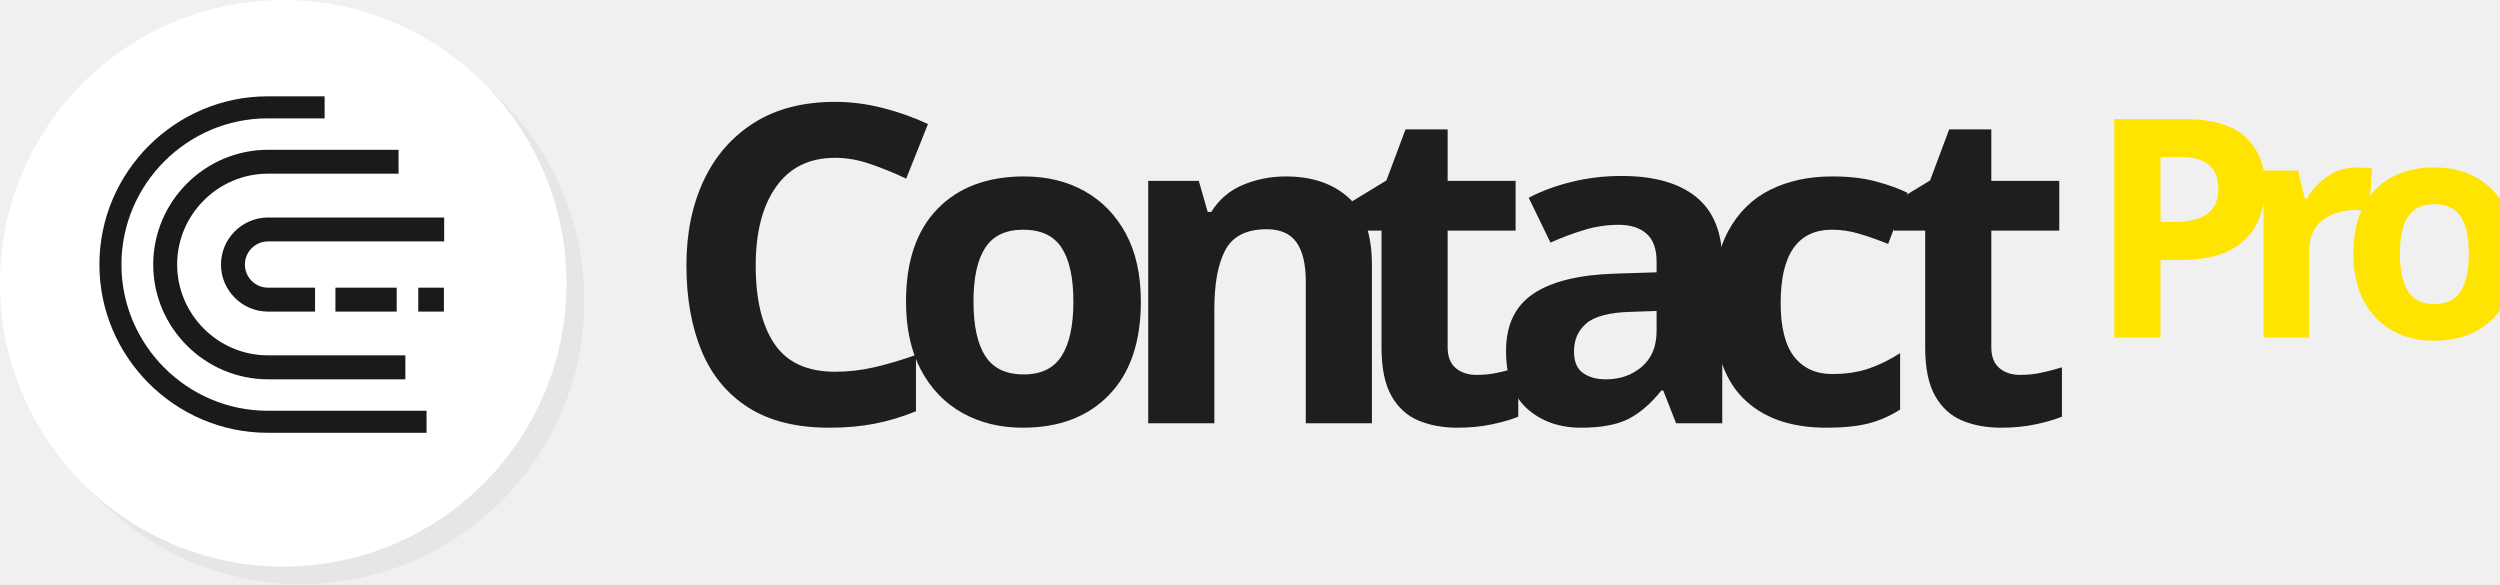
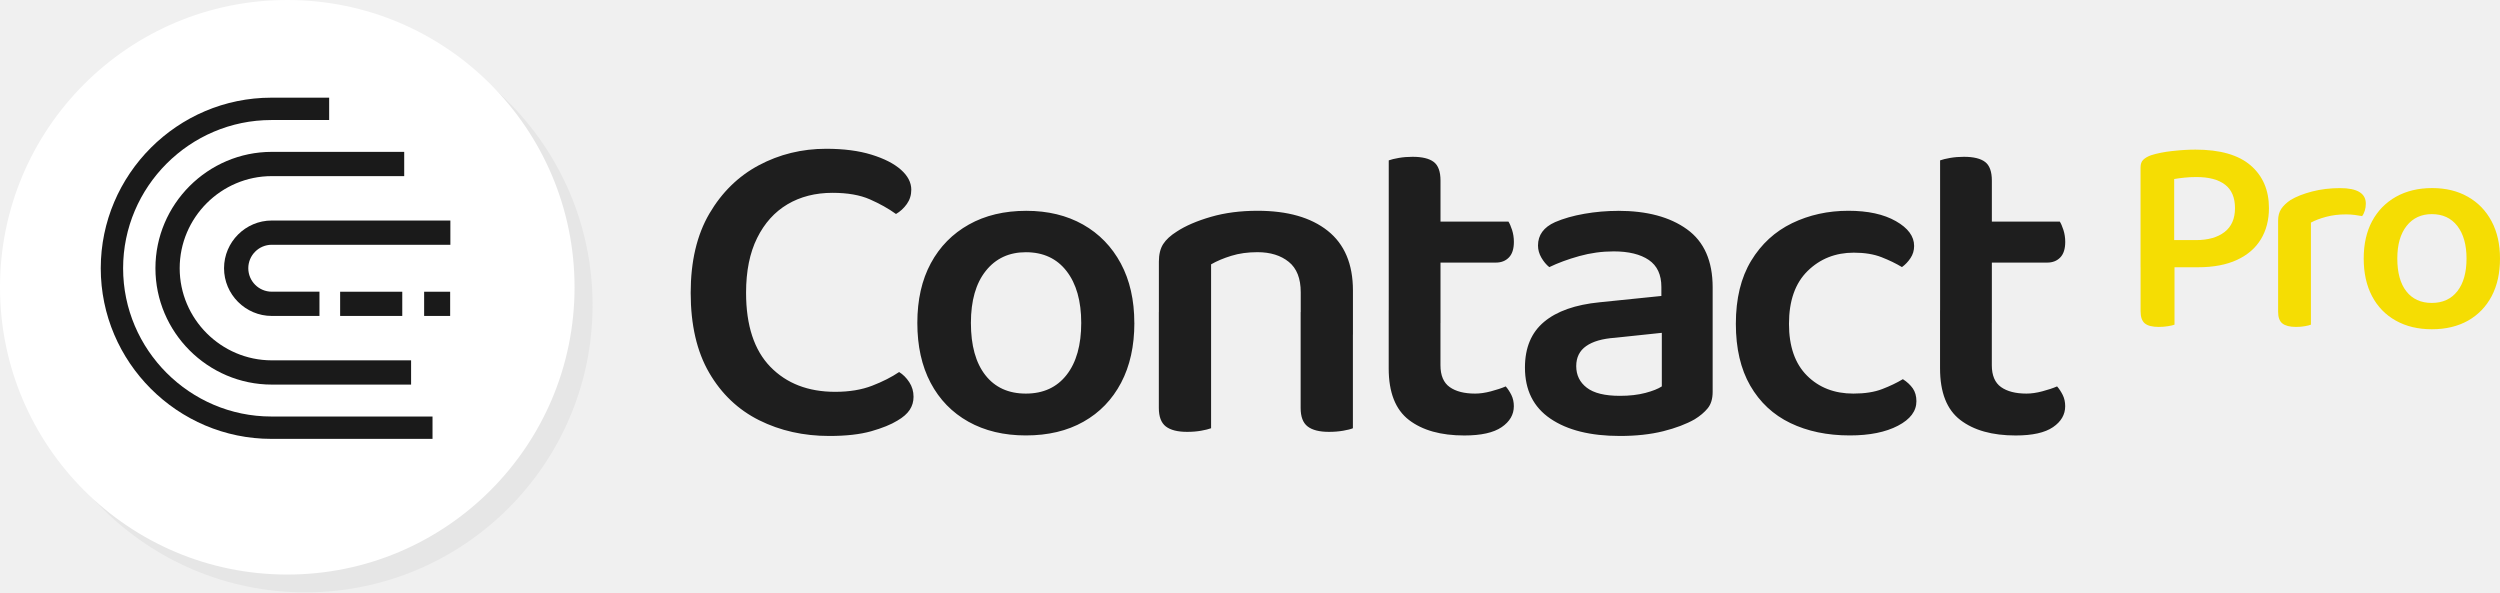
- <svg xmlns="http://www.w3.org/2000/svg" xml:space="preserve" width="40.248mm" height="9.404mm" version="1.1" style="shape-rendering:geometricPrecision; text-rendering:geometricPrecision; image-rendering:optimizeQuality; fill-rule:evenodd; clip-rule:evenodd" viewBox="0 0 582.99 136.21">
+ <svg xmlns="http://www.w3.org/2000/svg" xml:space="preserve" width="39.691mm" height="9.404mm" version="1.1" style="shape-rendering:geometricPrecision; text-rendering:geometricPrecision; image-rendering:optimizeQuality; fill-rule:evenodd; clip-rule:evenodd" viewBox="0 0 566.97 134.33">
  <defs>
-     <font id="FontID0" horiz-adv-x="606" font-variant="normal" style="fill-rule:nonzero" font-weight="600">
-       <font-face font-family="Baloo Tamma 2 SemiBold">
-         <font-face-src>
-           <font-face-name name="Baloo Tamma 2 SemiBold" />
-         </font-face-src>
-       </font-face>
-       <missing-glyph>
-         <path d="M0 0z" />
-       </missing-glyph>
-       <glyph unicode=" " horiz-adv-x="259" d="" />
-       <glyph unicode="C" horiz-adv-x="581" d="M536.006 532.004l0 0c0,-12.004 -3.344,-22.665 -10.004,-32.011 -6.674,-9.332 -14.662,-16.663 -24.008,-21.994 -16.663,12.004 -35.999,22.833 -57.992,32.501 -22.008,9.668 -49.668,14.495 -83.008,14.495 -37.999,0 -71.326,-8.492 -99.993,-25.491 -28.667,-16.999 -51.165,-42.001 -67.506,-75.005 -16.327,-33.005 -24.498,-73.494 -24.498,-121.497 0,-72.669 18.006,-127.499 54.005,-164.505 35.999,-36.992 84.001,-55.502 143.994,-55.502 31.34,0 58.678,4.505 82.001,13.501 23.337,9.01 43.344,19.168 60.007,30.5 8.66,-5.331 16.16,-12.83 22.497,-22.497 6.338,-9.668 9.5,-20.497 9.5,-32.501 0,-10.661 -2.84,-20.329 -8.506,-29.003 -5.666,-8.66 -14.83,-16.663 -27.492,-23.994 -14.005,-8.66 -33.34,-16.495 -58.006,-23.505 -24.666,-6.995 -55.656,-10.493 -92.998,-10.493 -57.335,0 -109.325,11.668 -155.999,34.991 -46.66,23.337 -83.666,58.51 -111.004,105.505 -27.324,46.995 -40.993,106.163 -40.993,177.503 0,69.996 13.837,128.66 41.497,176.006 27.674,47.331 64.33,83.162 109.997,107.492 45.666,24.33 95.502,36.502 149.507,36.502 38.671,0 72.165,-4.337 100.497,-12.998 28.332,-8.674 50.171,-19.839 65.505,-33.508 15.334,-13.655 23.001,-28.5 23.001,-44.491z" />
-       <glyph unicode="P" horiz-adv-x="573" d="M197.995 301l77.01 0c42.655,0 76.32,9.497 100.996,28.491 24.655,19.014 36.993,47.18 36.993,84.519 0,37.318 -11.668,64.997 -35.005,82.997 -23.316,18 -56.982,26.989 -100.996,26.989 -14.651,0 -28.653,-0.67 -41.985,-1.989 -13.332,-1.339 -25.67,-3.003 -37.014,-5.012l0 -215.995zm84.011 -96.004l-203.007 0 0 353.01c0,11.993 3.328,21.165 10.004,27.497 6.656,6.331 15.666,11.506 26.989,15.504 20.678,6.656 45.679,11.668 75.001,14.996 29.343,3.328 56.677,4.992 82.002,4.992 87.339,0 152.499,-18.669 195.499,-55.987 43,-37.338 64.51,-87.664 64.51,-150.997 0,-42.006 -9.497,-78.674 -28.511,-110.006 -18.994,-31.332 -47.16,-55.663 -84.499,-73.013 -37.338,-17.33 -83.322,-25.995 -137.99,-25.995zm-203.007 53.999l120.011 0 0 -256.986c-5.337,-2.009 -13.17,-3.835 -23.519,-5.499 -10.329,-1.684 -21.165,-2.516 -32.489,-2.516 -22.667,0 -39.002,4.18 -49.007,12.5 -10.004,8.34 -14.996,22.505 -14.996,42.513l0 209.988z" />
-       <glyph unicode="a" horiz-adv-x="517" d="M248.003 73.998l0 0c21.336,0 40.168,2.169 56.495,6.506 16.341,4.323 28.5,9.164 36.502,14.495l0 119.007 -103.994 -11.011c-28.01,-2.001 -49.346,-8.157 -64.008,-18.496 -14.662,-10.325 -21.994,-25.17 -21.994,-44.505 0,-19.993 7.835,-35.999 23.491,-47.989 15.67,-12.004 40.168,-18.006 73.508,-18.006zm-4.001 410.997l0 0c63.994,0 115.005,-13.655 153.005,-40.993 37.999,-27.338 56.999,-70.332 56.999,-128.996l0 -232.011c0,-15.334 -3.666,-27.492 -11.011,-36.488 -7.331,-9.01 -16.999,-17.167 -28.989,-24.512 -18.678,-10.661 -42.001,-19.489 -70.01,-26.499 -27.996,-6.995 -59.993,-10.493 -95.992,-10.493 -65.338,0 -116.838,12.83 -154.502,38.503 -37.663,25.659 -56.495,63.491 -56.495,113.494 0,44.001 14.159,77.831 42.49,101.504 28.332,23.659 69.507,38.167 123.498,43.498l136.999 14.005 0 19.993c0,27.338 -9.332,47.331 -27.996,60.007 -18.664,12.662 -44.659,19 -77.999,19 -25.995,0 -51.501,-3.512 -76.502,-10.507 -25.002,-6.995 -47.163,-15.166 -66.499,-24.498 -6.66,5.331 -12.494,12.34 -17.503,21 -4.995,8.66 -7.499,17.671 -7.499,27.002 0,23.337 12.676,40.658 37.999,51.99 18.678,8.003 40.336,14.173 65.002,18.51 24.666,4.337 49.668,6.492 75.005,6.492z" />
-       <glyph unicode="c" horiz-adv-x="482" d="M303.994 391.997l0 0c-40.658,0 -74.823,-13.501 -102.497,-40.504 -27.66,-26.988 -41.497,-66.163 -41.497,-117.496 0,-50.004 13.333,-88.325 40,-114.991 26.667,-26.667 61,-40 103.001,-40 25.337,0 46.66,3.33 63.994,9.99 17.335,6.674 32.669,14.005 46.002,22.008 9.332,-6.002 16.663,-12.844 22.008,-20.511 5.331,-7.653 7.989,-17.167 7.989,-28.5 0,-21.994 -13.655,-40.154 -40.993,-54.495 -27.338,-14.327 -63.001,-21.504 -107.002,-21.504 -50.004,0 -94.005,9.178 -132.004,27.506 -37.999,18.328 -67.66,46.002 -88.996,82.994 -21.336,37.006 -31.997,82.84 -31.997,137.503 0,56.006 11.333,102.665 33.998,140.007 22.665,37.328 52.998,65.156 90.997,83.498 37.999,18.328 79.664,27.492 125.009,27.492 43.33,0 78.489,-7.667 105.491,-23.001 27.002,-15.334 40.504,-33.662 40.504,-54.998 0,-9.99 -2.672,-19 -8.003,-27.002 -5.331,-7.989 -11.668,-14.662 -19,-19.993 -13.333,8.003 -28.5,15.334 -45.498,21.994 -16.999,6.674 -37.496,10.004 -61.504,10.004z" />
-       <glyph unicode="n" horiz-adv-x="562" d="M496.999 307.996l0 -97.992 -115.999 0 0 93.991c0,30.668 -8.828,53.165 -26.499,67.506 -17.671,14.327 -40.84,21.504 -69.507,21.504 -21.322,0 -40.658,-2.672 -57.992,-8.003 -17.335,-5.331 -32.333,-11.668 -45.009,-19l0 -155.999 -115.999 0 0 162.001c0,15.992 3.176,28.989 9.5,38.993 6.338,10.004 16.509,19.335 30.5,28.01 19.335,12.662 44.505,23.491 75.509,32.487 30.99,9.01 65.491,13.501 103.491,13.501 66.667,0 118.671,-14.83 155.999,-44.491 37.342,-29.675 56.006,-73.844 56.006,-132.508zm-431.004 -48.003l115.999 0 0 -257.992c-5.331,-2.001 -12.662,-3.834 -21.994,-5.498 -9.332,-1.665 -19.671,-2.504 -31.004,-2.504 -21.336,0 -37.16,4.001 -47.499,12.004 -10.325,8.003 -15.502,21.658 -15.502,40.993l0 212.998zm315.005 0l115.999 0 0 -257.992c-4.659,-2.001 -11.836,-3.834 -21.504,-5.498 -9.668,-1.665 -20.161,-2.504 -31.494,-2.504 -21.336,0 -37.174,4.001 -47.499,12.004 -10.339,8.003 -15.502,21.658 -15.502,40.993l0 212.998z" />
-       <glyph unicode="o" horiz-adv-x="566" d="M524.001 235.999l0 0c0,-51.333 -9.836,-95.67 -29.507,-132.998 -19.657,-37.328 -47.499,-66.163 -83.498,-86.506 -35.999,-20.329 -78.657,-30.5 -128.003,-30.5 -48.66,0 -91.165,10.171 -127.499,30.5 -36.334,20.343 -64.33,49.178 -84.001,86.506 -19.657,37.328 -29.493,81.665 -29.493,132.998 0,51.333 10.004,95.502 29.997,132.508 20.007,36.992 48.171,65.659 84.505,85.988 36.334,20.343 78.825,30.5 127.499,30.5 48.003,0 90.004,-10.157 126.002,-30.5 35.999,-20.329 63.994,-49.164 84.001,-86.492 19.993,-37.342 29.997,-81.343 29.997,-132.004zm-241.007 157.006l0 0c-37.328,0 -66.989,-13.837 -88.996,-41.511 -21.994,-27.66 -33.005,-66.163 -33.005,-115.495 0,-50.004 10.675,-88.66 32.011,-115.999 21.322,-27.338 51.333,-40.993 89.99,-40.993 38.671,0 68.835,13.823 90.507,41.497 21.672,27.66 32.501,66.163 32.501,115.495 0,48.674 -10.829,86.996 -32.501,115.005 -21.672,27.996 -51.836,42.001 -90.507,42.001z" />
-       <glyph unicode="r" horiz-adv-x="394" d="M182.005 362.994l0 -140.993 -116.013 0 0 147.994c0,16.68 3.673,30.5 10.999,41.498 7.346,10.999 18.345,21.51 33.016,31.514 19.988,11.993 45.334,21.997 75.996,29.992 30.662,7.995 63.658,11.993 99.008,11.993 60.655,0 90.992,-18.324 90.992,-54.993 0,-8.665 -1.177,-16.843 -3.511,-24.493 -2.334,-7.671 -5.499,-14.164 -9.497,-19.501 -6.656,1.319 -15.159,2.658 -25.488,3.998 -10.349,1.339 -20.84,1.989 -31.514,1.989 -25.325,0 -48.662,-2.821 -69.989,-8.503 -21.328,-5.662 -39.327,-12.48 -53.999,-20.495zm-116.013 -98.987l116.013 -7.001 0 -254.997c-5.337,-2.009 -12.663,-3.835 -21.997,-5.499 -9.335,-1.684 -19.684,-2.516 -31.007,-2.516 -21.328,0 -37.176,3.998 -47.505,12.013 -10.329,7.995 -15.504,21.652 -15.504,40.991l0 217.009z" />
-       <glyph unicode="t" horiz-adv-x="381" d="M67.002 263.994l114.991 0 0 -122.001c0,-22.665 6.842,-38.825 20.511,-48.492 13.669,-9.668 32.501,-14.495 56.495,-14.495 10.661,0 22.329,1.665 35.005,4.995 12.662,3.33 23.659,6.995 32.991,10.997 4.673,-5.331 8.842,-11.668 12.508,-19 3.666,-7.331 5.498,-15.67 5.498,-25.002 0,-18.664 -8.996,-34.166 -27.002,-46.492 -18.006,-12.34 -45.666,-18.51 -82.994,-18.51 -52.004,0 -93.011,11.501 -123.008,34.502 -29.997,23.001 -44.995,61.168 -44.995,114.502l0 128.996zm69.003 106.009l0 90.997 196.992 0c2.672,-4.001 5.331,-10.171 8.003,-18.496 2.672,-8.339 4.001,-17.167 4.001,-26.499 0,-15.334 -3.666,-26.835 -10.997,-34.502 -7.345,-7.667 -16.999,-11.501 -29.003,-11.501l-168.996 0zm45.988 -134.005l-114.991 0 0 361.007c5.331,2.001 12.83,3.834 22.497,5.498 9.668,1.665 19.839,2.49 30.5,2.49 21.336,0 37.006,-3.834 46.995,-11.501 10.004,-7.667 14.998,-21.49 14.998,-41.497l0 -315.999z" />
-     </font>
    <style type="text/css">
   
-     @font-face { font-family:"Baloo Tamma 2 SemiBold";font-variant:normal;font-weight:600;src:url("#FontID0") format(svg)}
    .fil4 {fill:#1A1A1A}
-     .fil0 {fill:#1E1E1E}
    .fil2 {fill:#E6E6E6}
-     .fil1 {fill:#FEE400}
    .fil3 {fill:white}
-     .fnt1 {font-weight:600;font-size:71.38px;font-family:'Baloo Tamma 2 SemiBold'}
-     .fnt0 {font-weight:600;font-size:103.53px;font-family:'Baloo Tamma 2 SemiBold'}
+     .fil0 {fill:#1E1E1E;fill-rule:nonzero}
+     .fil1 {fill:#F5DD03;fill-rule:nonzero}
   
  </style>
  </defs>
  <g id="Layer_x0020_1">
-     <text x="154.07" y="98.7" class="fil0 fnt0">C</text>
-     <text x="206.62" y="98.7" class="fil0 fnt0">o</text>
-     <text x="259.68" y="98.7" class="fil0 fnt0">n</text>
-     <text x="312.43" y="98.7" class="fil0 fnt0">t</text>
-     <text x="346.86" y="98.7" class="fil0 fnt0">a</text>
-     <text x="394.85" y="98.7" class="fil0 fnt0">c</text>
-     <text x="439.21" y="98.7" class="fil0 fnt0">t </text>
-     <text x="486.62" y="78.73" class="fil1 fnt1">P</text>
-     <text x="522.28" y="78.73" class="fil1 fnt1">r</text>
-     <text x="545.59" y="78.73" class="fil1 fnt1">o </text>
-     <circle class="fil2" cx="70.21" cy="70.15" r="66.06" />
-     <circle class="fil3" cx="66.06" cy="66.06" r="66.06" />
-     <path class="fil4" d="M94.53 88.45l-32.04 0c-14.71,0 -26.76,-12.04 -26.76,-26.76 0,-14.71 12.04,-26.76 26.76,-26.76l30.45 0 0 5.57 -30.45 0c-11.65,0 -21.18,9.53 -21.18,21.18 0,11.65 9.53,21.18 21.18,21.18l32.04 0 0 5.58z" />
-     <path class="fil4" d="M73.47 72.66l-10.97 0c-6.03,0 -10.97,-4.94 -10.97,-10.97 0,-6.03 4.94,-10.97 10.97,-10.97l41.08 0 0 5.57 -41.08 0c-2.97,0 -5.39,2.42 -5.39,5.4 0,2.97 2.42,5.39 5.39,5.39l10.97 0 0 5.58z" />
-     <polygon class="fil4" points="97.54,72.66 97.54,67.08 103.52,67.08 103.52,72.66 " />
-     <polygon class="fil4" points="78.22,72.66 78.22,67.08 92.51,67.08 92.51,72.66 " />
-     <path class="fil4" d="M99.47 100.92l-37.06 0c-21.58,0 -39.23,-17.66 -39.23,-39.23 0,-21.58 17.66,-39.23 39.23,-39.23l13.29 0 0 5.14 -13.29 0c-18.75,0 -34.09,15.34 -34.09,34.09 0,18.75 15.34,34.09 34.09,34.09l37.06 0 0 5.14z" />
+     <path class="fil0" d="M206.67 43.01l0 0c0,1.23 -0.34,2.31 -1.02,3.27 -0.68,0.95 -1.5,1.7 -2.45,2.25 -1.7,-1.23 -3.68,-2.33 -5.92,-3.32 -2.25,-0.99 -5.07,-1.48 -8.48,-1.48 -3.88,0 -7.28,0.87 -10.21,2.6 -2.93,1.74 -5.22,4.29 -6.89,7.66 -1.67,3.37 -2.5,7.5 -2.5,12.4 0,7.42 1.84,13.02 5.51,16.8 3.68,3.78 8.58,5.67 14.7,5.67 3.2,0 5.99,-0.46 8.37,-1.38 2.38,-0.92 4.43,-1.96 6.13,-3.11 0.88,0.54 1.65,1.31 2.3,2.3 0.65,0.99 0.97,2.09 0.97,3.32 0,1.09 -0.29,2.08 -0.87,2.96 -0.58,0.88 -1.51,1.7 -2.81,2.45 -1.43,0.88 -3.4,1.68 -5.92,2.4 -2.52,0.71 -5.68,1.07 -9.49,1.07 -5.85,0 -11.16,-1.19 -15.93,-3.57 -4.76,-2.38 -8.54,-5.97 -11.33,-10.77 -2.79,-4.8 -4.19,-10.84 -4.19,-18.12 0,-7.15 1.41,-13.14 4.24,-17.97 2.83,-4.83 6.57,-8.49 11.23,-10.97 4.66,-2.48 9.75,-3.73 15.26,-3.73 3.95,0 7.37,0.44 10.26,1.33 2.89,0.89 5.12,2.03 6.69,3.42 1.57,1.39 2.35,2.91 2.35,4.54zm50.59 30.22l0 0c0,5.24 -1,9.77 -3.01,13.58 -2.01,3.81 -4.85,6.76 -8.53,8.83 -3.68,2.08 -8.03,3.11 -13.07,3.11 -4.97,0 -9.31,-1.04 -13.02,-3.11 -3.71,-2.08 -6.57,-5.02 -8.58,-8.83 -2.01,-3.81 -3.01,-8.34 -3.01,-13.58 0,-5.24 1.02,-9.75 3.06,-13.53 2.04,-3.78 4.92,-6.7 8.63,-8.78 3.71,-2.08 8.05,-3.11 13.02,-3.11 4.9,0 9.19,1.04 12.86,3.11 3.68,2.08 6.53,5.02 8.58,8.83 2.04,3.81 3.06,8.31 3.06,13.48zm-24.61 -16.03l0 0c-3.81,0 -6.84,1.41 -9.09,4.24 -2.25,2.82 -3.37,6.76 -3.37,11.79 0,5.11 1.09,9.05 3.27,11.84 2.18,2.79 5.24,4.19 9.19,4.19 3.95,0 7.03,-1.41 9.24,-4.24 2.21,-2.82 3.32,-6.76 3.32,-11.79 0,-4.97 -1.11,-8.88 -3.32,-11.74 -2.21,-2.86 -5.29,-4.29 -9.24,-4.29zm74.18 8.68l0 10 -11.84 0 0 -9.6c0,-3.13 -0.9,-5.43 -2.71,-6.89 -1.8,-1.46 -4.17,-2.2 -7.1,-2.2 -2.18,0 -4.15,0.27 -5.92,0.82 -1.77,0.54 -3.3,1.19 -4.6,1.94l0 15.93 -11.84 0 0 -16.54c0,-1.63 0.32,-2.96 0.97,-3.98 0.65,-1.02 1.69,-1.97 3.11,-2.86 1.97,-1.29 4.54,-2.4 7.71,-3.32 3.16,-0.92 6.69,-1.38 10.57,-1.38 6.81,0 12.12,1.51 15.93,4.54 3.81,3.03 5.72,7.54 5.72,13.53zm-44.01 4.9l11.84 0 0 26.34c-0.54,0.2 -1.29,0.39 -2.25,0.56 -0.95,0.17 -2.01,0.26 -3.17,0.26 -2.18,0 -3.79,-0.41 -4.85,-1.23 -1.05,-0.82 -1.58,-2.21 -1.58,-4.19l0 -21.75zm32.16 0l11.84 0 0 26.34c-0.48,0.2 -1.21,0.39 -2.2,0.56 -0.99,0.17 -2.06,0.26 -3.22,0.26 -2.18,0 -3.8,-0.41 -4.85,-1.23 -1.06,-0.82 -1.58,-2.21 -1.58,-4.19l0 -21.75zm19.96 -0.41l11.74 0 0 12.46c0,2.31 0.7,3.96 2.09,4.95 1.4,0.99 3.32,1.48 5.77,1.48 1.09,0 2.28,-0.17 3.57,-0.51 1.29,-0.34 2.42,-0.71 3.37,-1.12 0.48,0.54 0.9,1.19 1.28,1.94 0.37,0.75 0.56,1.6 0.56,2.55 0,1.91 -0.92,3.49 -2.76,4.75 -1.84,1.26 -4.66,1.89 -8.47,1.89 -5.31,0 -9.5,-1.17 -12.56,-3.52 -3.06,-2.35 -4.59,-6.25 -4.59,-11.69l0 -13.17zm7.05 -10.82l0 -9.29 20.11 0c0.27,0.41 0.54,1.04 0.82,1.89 0.27,0.85 0.41,1.75 0.41,2.71 0,1.57 -0.37,2.74 -1.12,3.52 -0.75,0.78 -1.74,1.17 -2.96,1.17l-17.25 0zm4.7 13.68l-11.74 0 0 -36.86c0.54,-0.2 1.31,-0.39 2.3,-0.56 0.99,-0.17 2.03,-0.25 3.11,-0.25 2.18,0 3.78,0.39 4.8,1.17 1.02,0.78 1.53,2.19 1.53,4.24l0 32.26zm40.69 16.54l0 0c2.18,0 4.1,-0.22 5.77,-0.66 1.67,-0.44 2.91,-0.94 3.73,-1.48l0 -12.15 -10.62 1.12c-2.86,0.2 -5.04,0.83 -6.54,1.89 -1.5,1.05 -2.25,2.57 -2.25,4.54 0,2.04 0.8,3.68 2.4,4.9 1.6,1.23 4.1,1.84 7.51,1.84zm-0.41 -41.96l0 0c6.53,0 11.74,1.39 15.62,4.19 3.88,2.79 5.82,7.18 5.82,13.17l0 23.69c0,1.57 -0.37,2.81 -1.12,3.73 -0.75,0.92 -1.74,1.75 -2.96,2.5 -1.91,1.09 -4.29,1.99 -7.15,2.71 -2.86,0.71 -6.13,1.07 -9.8,1.07 -6.67,0 -11.93,-1.31 -15.77,-3.93 -3.85,-2.62 -5.77,-6.48 -5.77,-11.59 0,-4.49 1.45,-7.95 4.34,-10.36 2.89,-2.42 7.1,-3.9 12.61,-4.44l13.99 -1.43 0 -2.04c0,-2.79 -0.95,-4.83 -2.86,-6.13 -1.91,-1.29 -4.56,-1.94 -7.96,-1.94 -2.65,0 -5.26,0.36 -7.81,1.07 -2.55,0.71 -4.82,1.55 -6.79,2.5 -0.68,-0.54 -1.28,-1.26 -1.79,-2.14 -0.51,-0.88 -0.77,-1.8 -0.77,-2.76 0,-2.38 1.29,-4.15 3.88,-5.31 1.91,-0.82 4.12,-1.45 6.64,-1.89 2.52,-0.44 5.07,-0.66 7.66,-0.66zm53.45 9.49l0 0c-4.15,0 -7.64,1.38 -10.46,4.14 -2.82,2.76 -4.24,6.76 -4.24,12 0,5.11 1.36,9.02 4.08,11.74 2.72,2.72 6.23,4.08 10.52,4.08 2.59,0 4.76,-0.34 6.53,-1.02 1.77,-0.68 3.34,-1.43 4.7,-2.25 0.95,0.61 1.7,1.31 2.25,2.09 0.54,0.78 0.82,1.75 0.82,2.91 0,2.25 -1.39,4.1 -4.19,5.56 -2.79,1.46 -6.43,2.2 -10.92,2.2 -5.11,0 -9.6,-0.94 -13.48,-2.81 -3.88,-1.87 -6.91,-4.7 -9.09,-8.47 -2.18,-3.78 -3.27,-8.46 -3.27,-14.04 0,-5.72 1.16,-10.48 3.47,-14.29 2.31,-3.81 5.41,-6.65 9.29,-8.53 3.88,-1.87 8.13,-2.81 12.76,-2.81 4.42,0 8.01,0.78 10.77,2.35 2.76,1.57 4.14,3.44 4.14,5.62 0,1.02 -0.27,1.94 -0.82,2.76 -0.54,0.82 -1.19,1.5 -1.94,2.04 -1.36,-0.82 -2.91,-1.57 -4.65,-2.25 -1.74,-0.68 -3.83,-1.02 -6.28,-1.02zm19.56 13.07l11.74 0 0 12.46c0,2.31 0.7,3.96 2.09,4.95 1.4,0.99 3.32,1.48 5.77,1.48 1.09,0 2.28,-0.17 3.57,-0.51 1.29,-0.34 2.42,-0.71 3.37,-1.12 0.48,0.54 0.9,1.19 1.28,1.94 0.37,0.75 0.56,1.6 0.56,2.55 0,1.91 -0.92,3.49 -2.76,4.75 -1.84,1.26 -4.66,1.89 -8.47,1.89 -5.31,0 -9.5,-1.17 -12.56,-3.52 -3.06,-2.35 -4.59,-6.25 -4.59,-11.69l0 -13.17zm7.05 -10.82l0 -9.29 20.11 0c0.27,0.41 0.54,1.04 0.82,1.89 0.27,0.85 0.41,1.75 0.41,2.71 0,1.57 -0.37,2.74 -1.12,3.52 -0.75,0.78 -1.74,1.17 -2.96,1.17l-17.25 0zm4.7 13.68l-11.74 0 0 -36.86c0.54,-0.2 1.31,-0.39 2.3,-0.56 0.99,-0.17 2.03,-0.25 3.11,-0.25 2.18,0 3.78,0.39 4.8,1.17 1.02,0.78 1.53,2.19 1.53,4.24l0 32.26z" />
+     <path class="fil1" d="M493.08 54.45l4.94 0c2.74,0 4.9,-0.61 6.48,-1.83 1.58,-1.22 2.37,-3.03 2.37,-5.42 0,-2.39 -0.75,-4.17 -2.25,-5.32 -1.5,-1.15 -3.65,-1.73 -6.48,-1.73 -0.94,0 -1.84,0.04 -2.69,0.13 -0.86,0.09 -1.65,0.19 -2.37,0.32l0 13.85zm5.39 6.16l-13.02 0 0 -22.64c0,-0.77 0.21,-1.36 0.64,-1.76 0.43,-0.41 1.01,-0.74 1.73,-1 1.33,-0.43 2.93,-0.75 4.81,-0.96 1.88,-0.21 3.64,-0.32 5.26,-0.32 5.6,0 9.78,1.2 12.54,3.59 2.76,2.39 4.14,5.62 4.14,9.68 0,2.69 -0.61,5.05 -1.83,7.06 -1.22,2.01 -3.02,3.57 -5.42,4.68 -2.39,1.11 -5.34,1.67 -8.85,1.67zm-13.02 -3.46l7.7 0 0 16.48c-0.34,0.13 -0.84,0.25 -1.51,0.35 -0.66,0.11 -1.36,0.16 -2.08,0.16 -1.45,0 -2.5,-0.27 -3.14,-0.8 -0.64,-0.53 -0.96,-1.44 -0.96,-2.73l0 -13.47zm38.64 -6.67l0 9.04 -7.44 0 0 -9.49c0,-1.07 0.24,-1.96 0.71,-2.66 0.47,-0.71 1.18,-1.38 2.12,-2.02 1.28,-0.77 2.91,-1.41 4.87,-1.92 1.97,-0.51 4.08,-0.77 6.35,-0.77 3.89,0 5.84,1.18 5.84,3.53 0,0.56 -0.08,1.08 -0.23,1.57 -0.15,0.49 -0.35,0.91 -0.61,1.25 -0.43,-0.09 -0.97,-0.17 -1.64,-0.26 -0.66,-0.09 -1.34,-0.13 -2.02,-0.13 -1.62,0 -3.12,0.18 -4.49,0.55 -1.37,0.36 -2.52,0.8 -3.46,1.31zm-7.44 6.35l7.44 0.45 0 16.35c-0.34,0.13 -0.81,0.25 -1.41,0.35 -0.6,0.11 -1.26,0.16 -1.99,0.16 -1.37,0 -2.38,-0.26 -3.05,-0.77 -0.66,-0.51 -0.99,-1.39 -0.99,-2.63l0 -13.92zm50.32 1.8l0 0c0,3.29 -0.63,6.14 -1.89,8.53 -1.26,2.39 -3.05,4.24 -5.35,5.55 -2.31,1.3 -5.05,1.96 -8.21,1.96 -3.12,0 -5.85,-0.65 -8.18,-1.96 -2.33,-1.3 -4.13,-3.15 -5.39,-5.55 -1.26,-2.39 -1.89,-5.24 -1.89,-8.53 0,-3.29 0.64,-6.12 1.92,-8.5 1.28,-2.37 3.09,-4.21 5.42,-5.52 2.33,-1.3 5.06,-1.96 8.18,-1.96 3.08,0 5.77,0.65 8.08,1.96 2.31,1.3 4.11,3.15 5.39,5.55 1.28,2.39 1.92,5.22 1.92,8.47zm-15.46 -10.07l0 0c-2.4,0 -4.3,0.89 -5.71,2.66 -1.41,1.78 -2.12,4.25 -2.12,7.41 0,3.21 0.68,5.69 2.05,7.44 1.37,1.75 3.29,2.63 5.77,2.63 2.48,0 4.41,-0.89 5.8,-2.66 1.39,-1.78 2.08,-4.25 2.08,-7.41 0,-3.12 -0.7,-5.58 -2.08,-7.38 -1.39,-1.8 -3.33,-2.69 -5.8,-2.69z" />
+     <path class="fil2" d="M69.24 4.04c35.98,0 65.15,29.17 65.15,65.15 0,35.98 -29.17,65.15 -65.15,65.15 -35.98,0 -65.15,-29.17 -65.15,-65.15 0,-35.98 29.17,-65.15 65.15,-65.15z" />
+     <path class="fil3" d="M65.15 0c35.98,0 65.15,29.17 65.15,65.15 0,35.98 -29.17,65.15 -65.15,65.15 -35.98,0 -65.15,-29.17 -65.15,-65.15 0,-35.98 29.17,-65.15 65.15,-65.15z" />
+     <path class="fil4" d="M93.23 87.22l-31.59 0c-14.51,0 -26.39,-11.88 -26.39,-26.39 0,-14.51 11.88,-26.39 26.39,-26.39l30.03 0 0 5.5 -30.03 0c-11.49,0 -20.89,9.4 -20.89,20.89 0,11.49 9.4,20.89 20.89,20.89l31.59 0 0 5.5z" />
+     <path class="fil4" d="M72.45 71.65l-10.82 0c-5.95,0 -10.82,-4.87 -10.82,-10.82 0,-5.95 4.87,-10.82 10.82,-10.82l40.51 0 0 5.5 -40.51 0c-2.93,0 -5.32,2.39 -5.32,5.32 0,2.93 2.39,5.32 5.32,5.32l10.82 0 0 5.5z" />
+     <polygon class="fil4" points="96.19,71.65 96.19,66.16 102.09,66.16 102.09,71.65 " />
+     <polygon class="fil4" points="77.14,71.65 77.14,66.16 91.23,66.16 91.23,71.65 " />
+     <path class="fil4" d="M98.09 99.53l-36.55 0c-21.28,0 -38.69,-17.41 -38.69,-38.69 0,-21.28 17.41,-38.69 38.69,-38.69l13.11 0 0 5.07 -13.11 0c-18.49,0 -33.62,15.13 -33.62,33.62 0,18.49 15.13,33.62 33.62,33.62l36.55 0 0 5.07z" />
  </g>
</svg>
